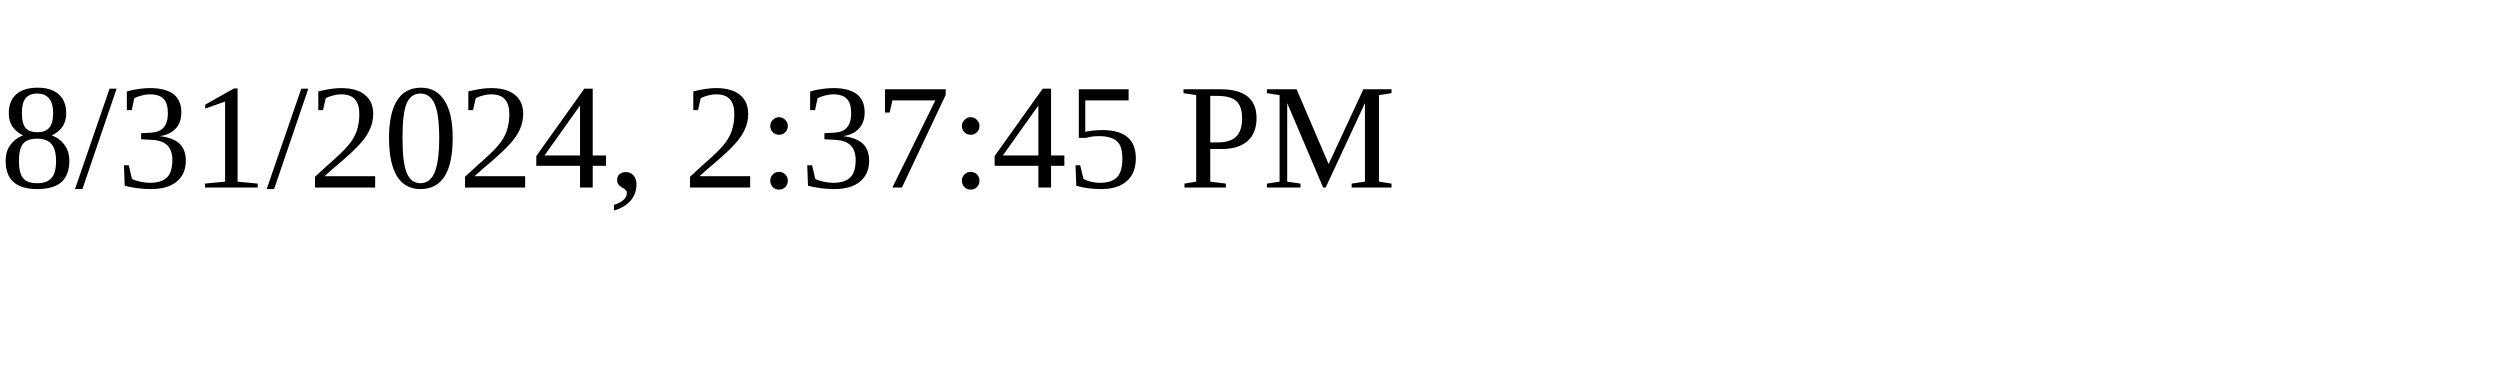
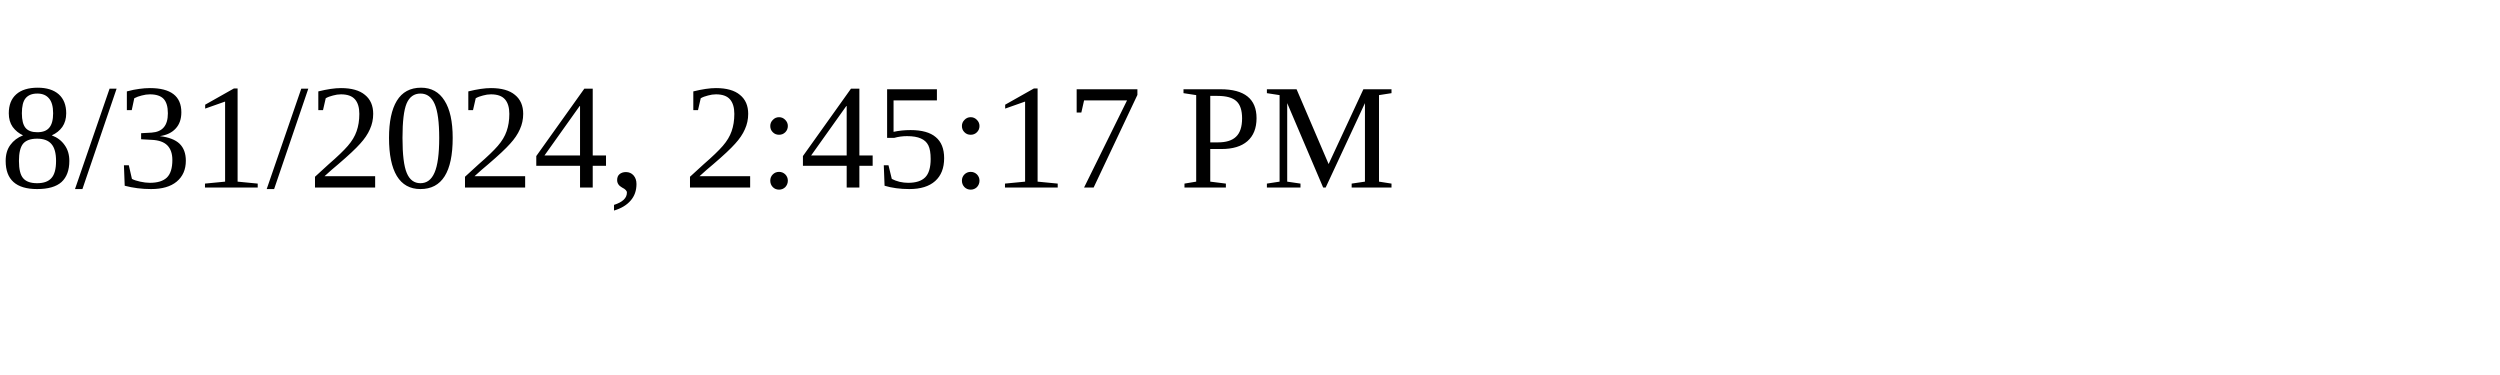
<svg xmlns="http://www.w3.org/2000/svg" height="30" width="200">
-   <text x="0" y="15">8/31/2024, 2:37:45 PM</text>
+   <text x="0" y="15">8/31/2024, 2:45:17 PM</text>
</svg>
